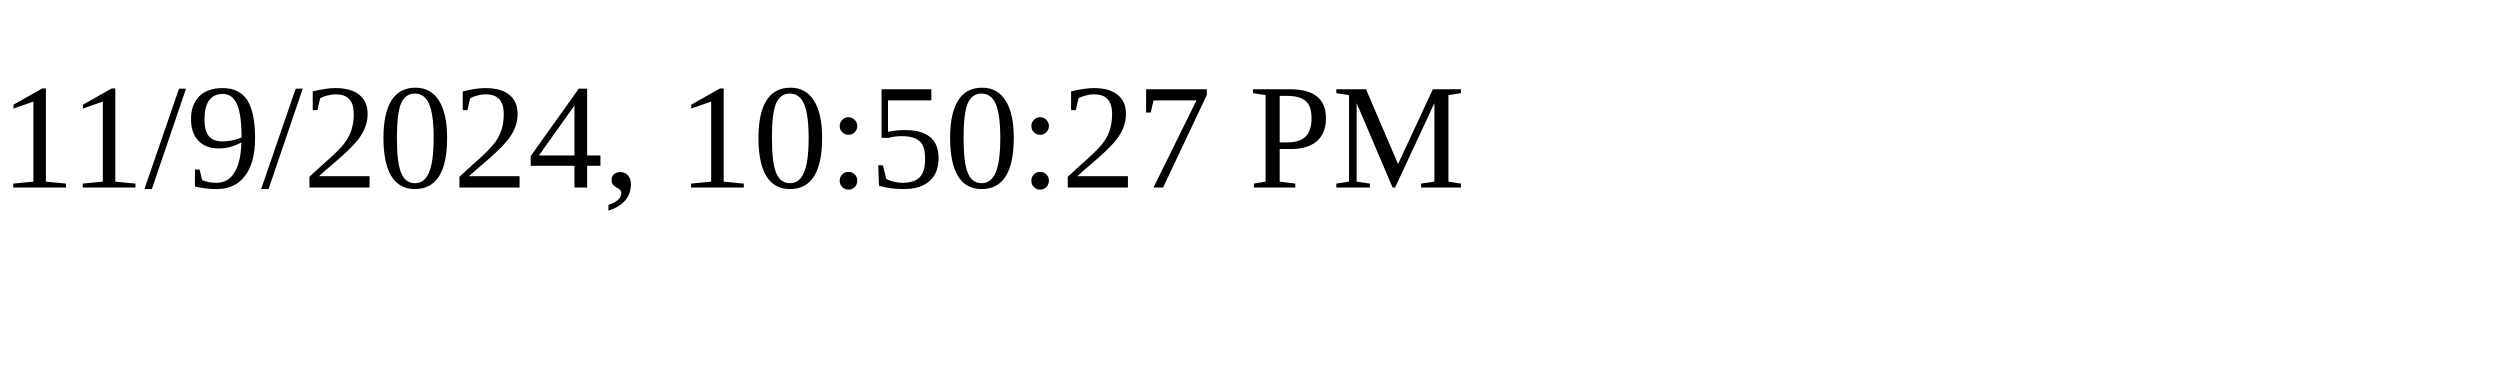
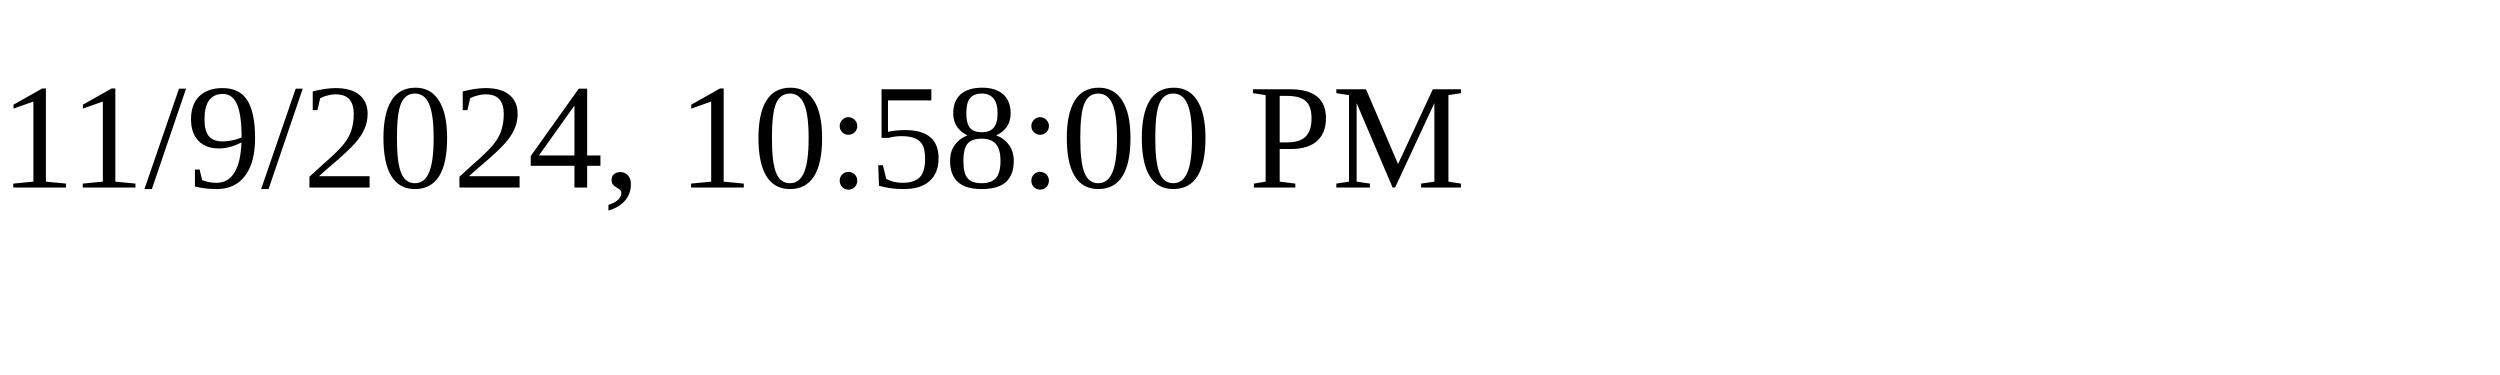
<svg xmlns="http://www.w3.org/2000/svg" height="30" width="200">
-   <text x="0" y="15">11/9/2024, 10:50:27 PM</text>
+   <text x="0" y="15">11/9/2024, 10:58:00 PM</text>
</svg>
